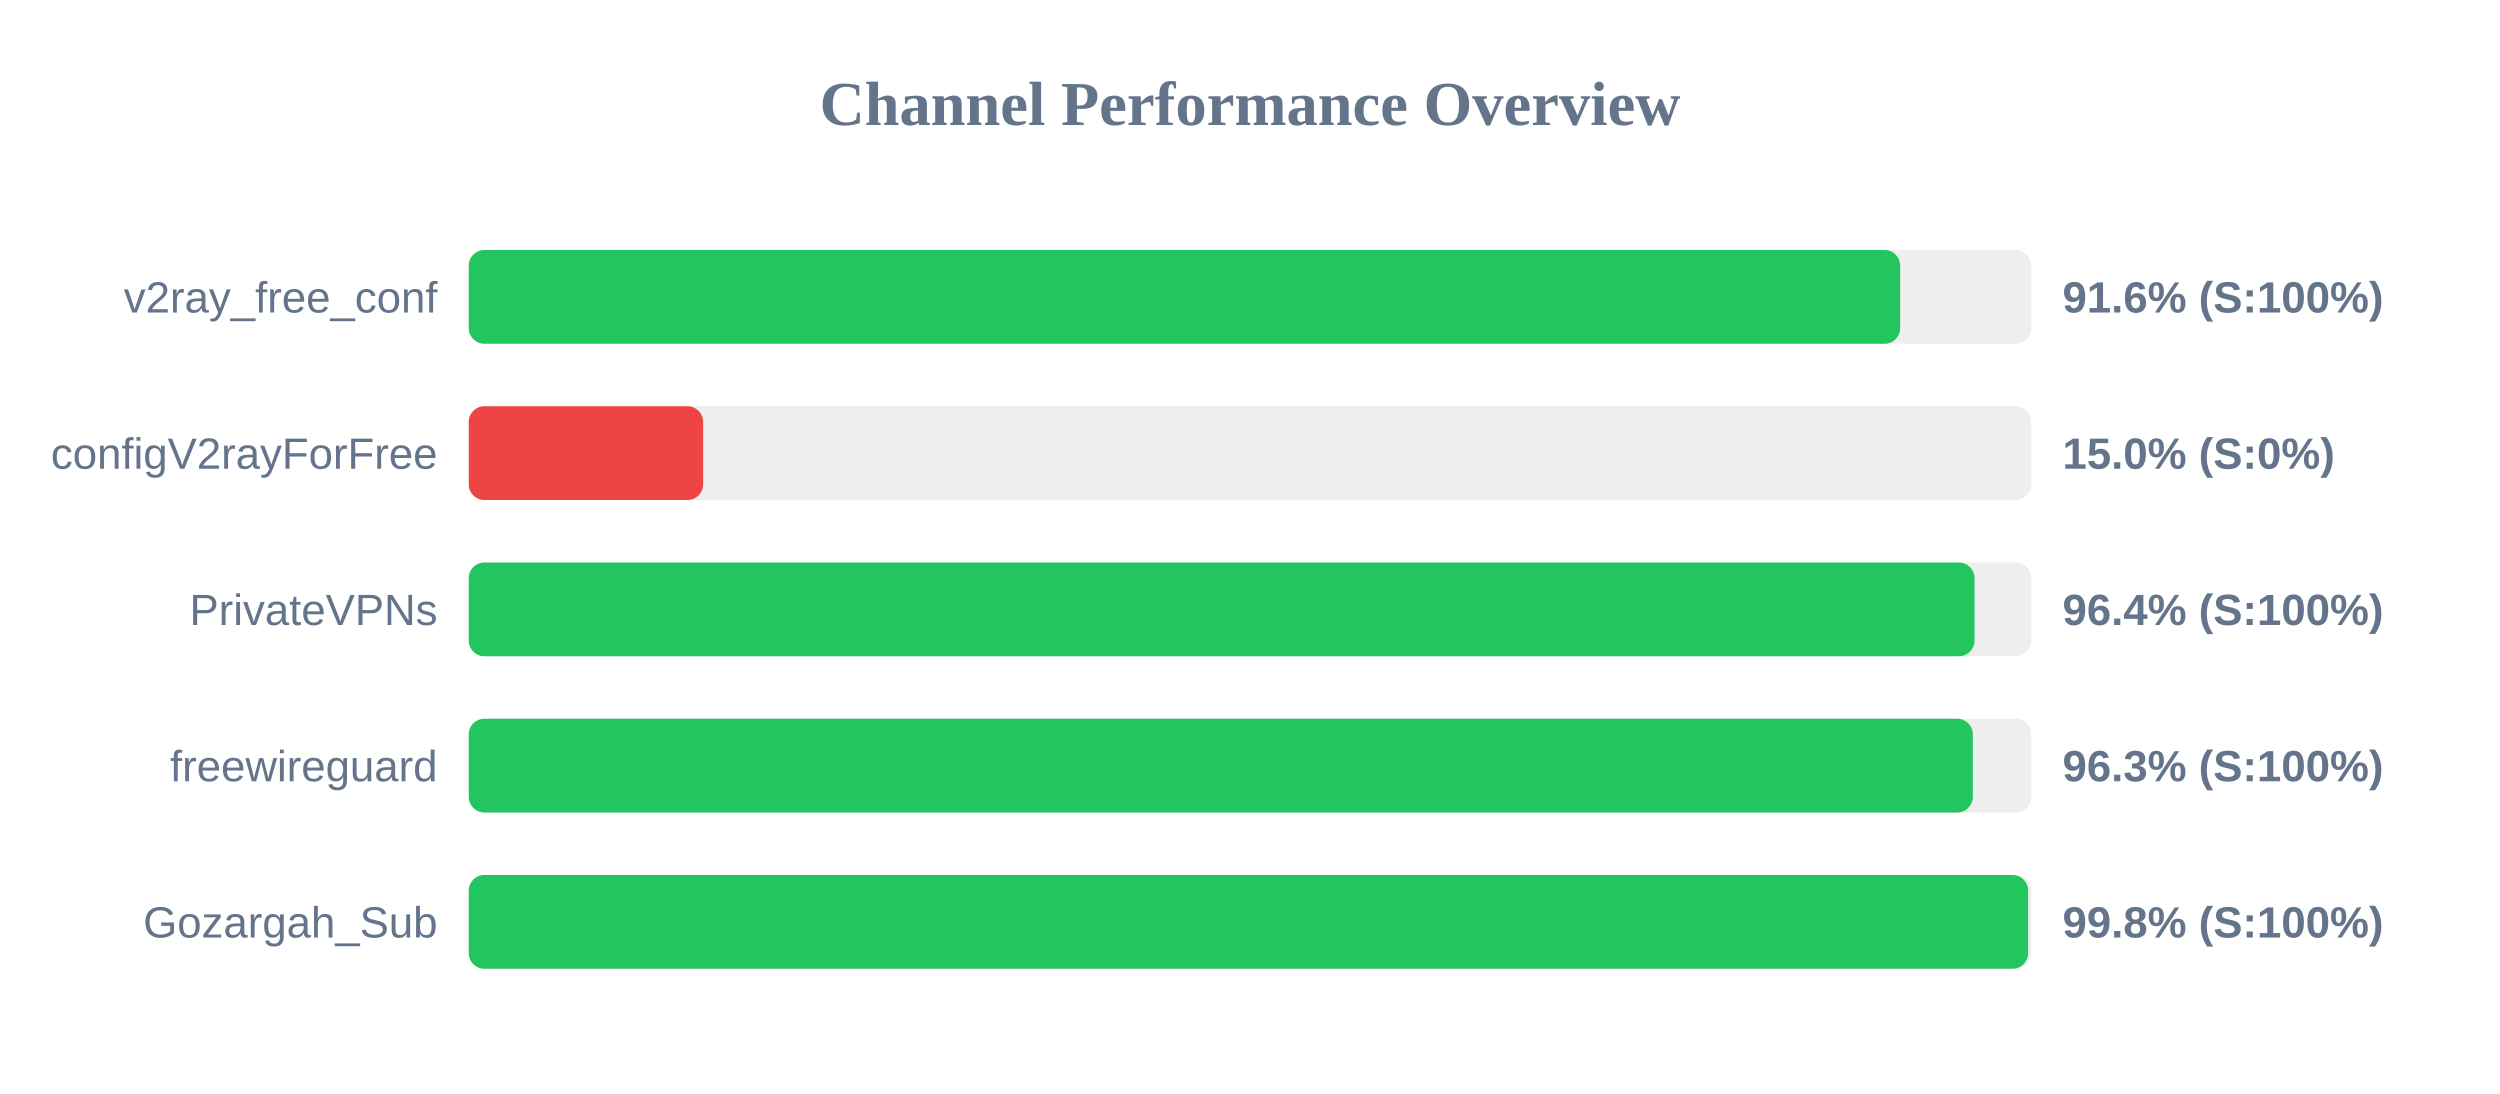
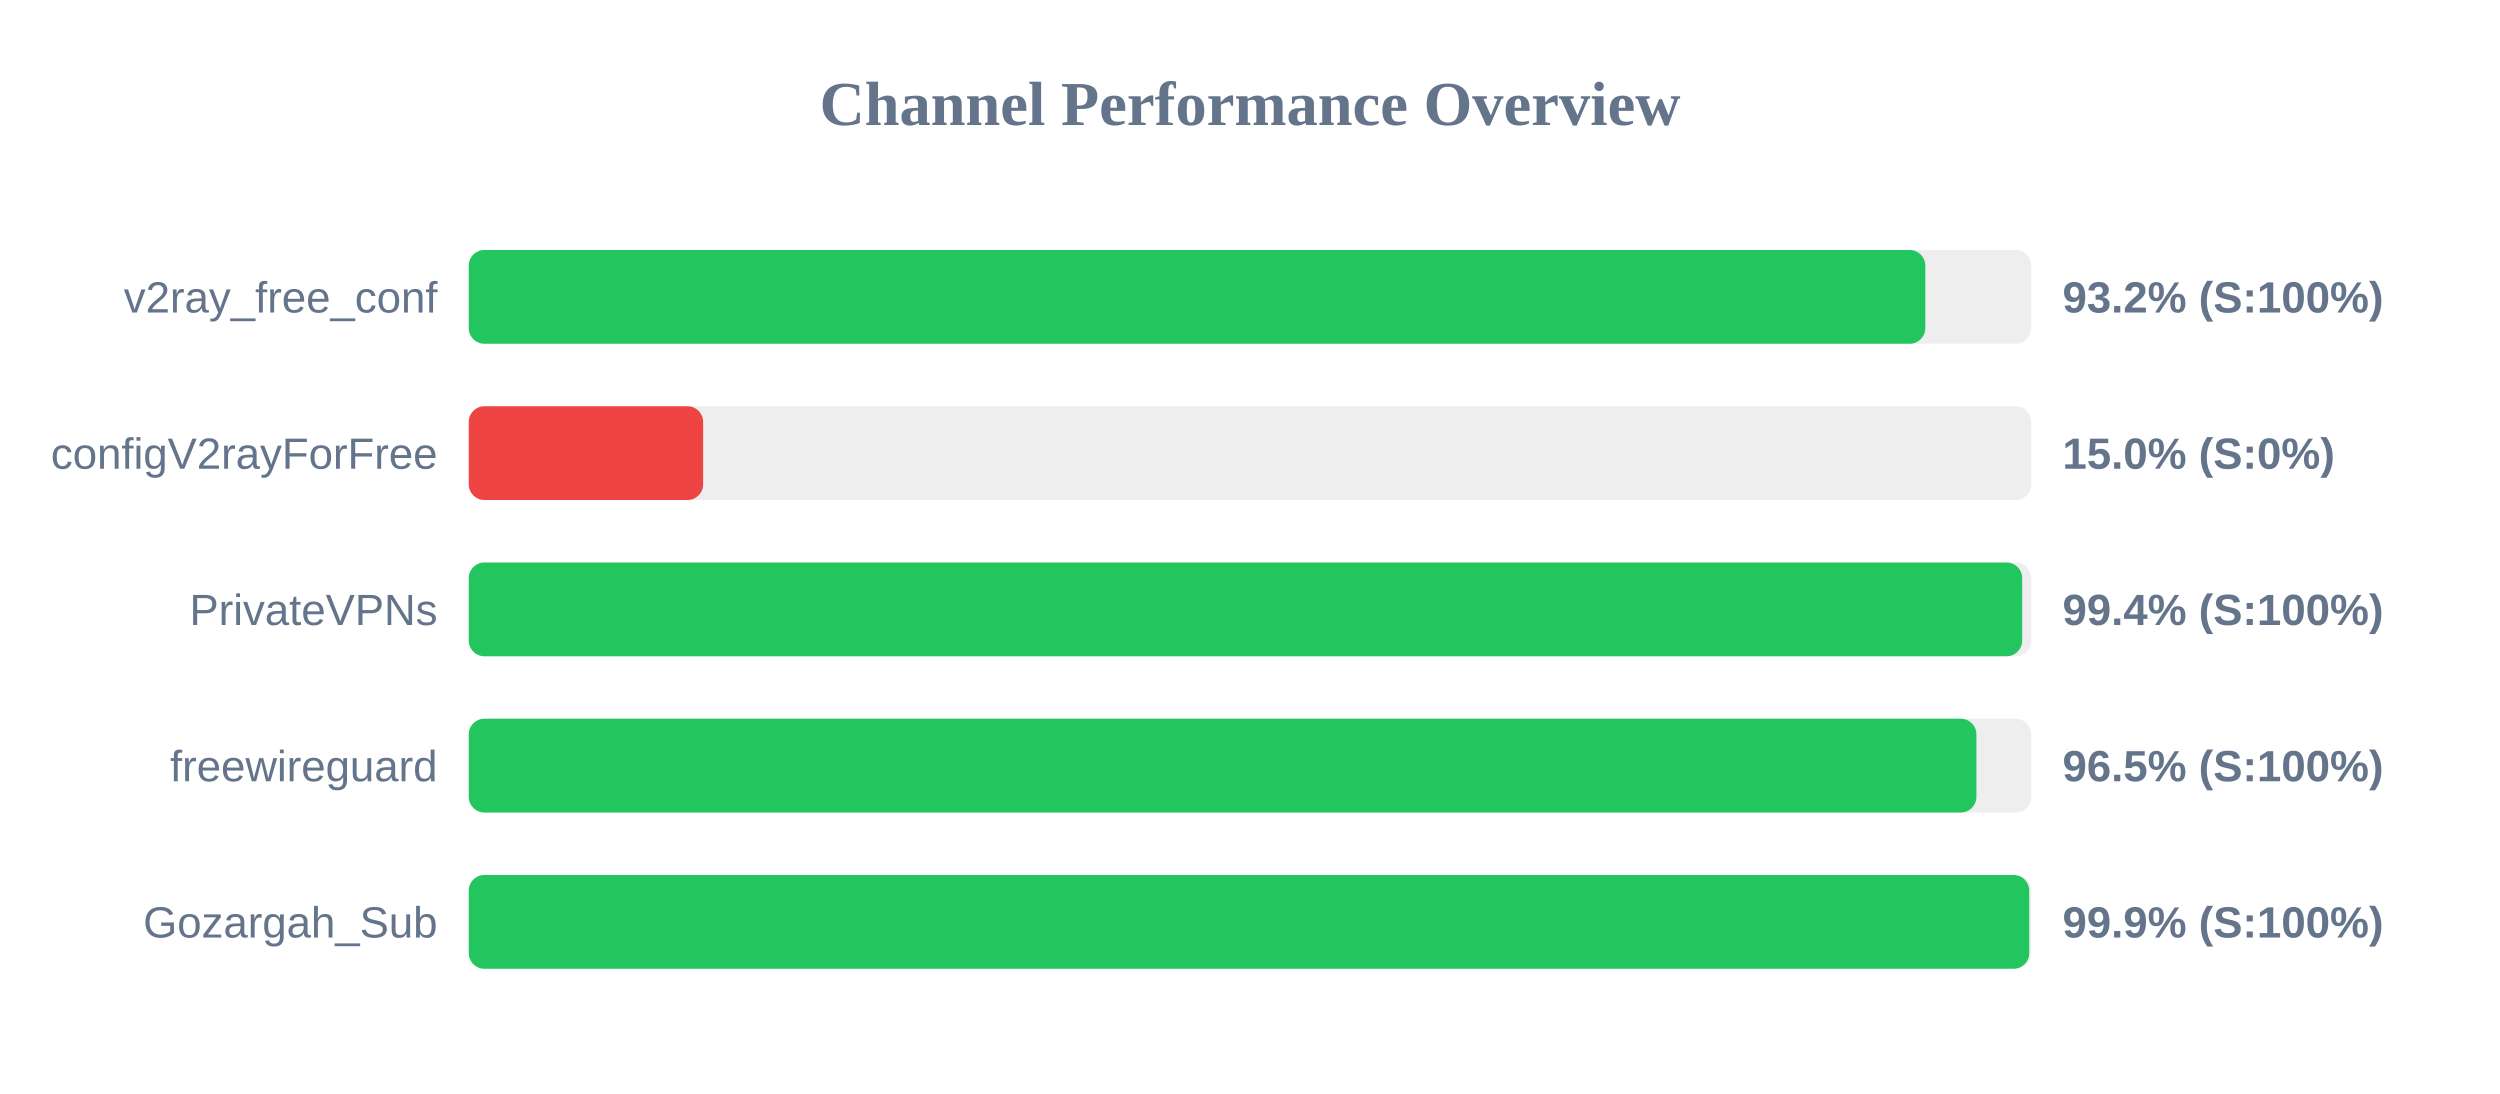
<svg xmlns="http://www.w3.org/2000/svg" width="800" height="350" version="1.1">
  <style>
        .row { font: 14px Arial; fill: #64748b; }
        .score { font: bold 14px Arial; fill: #64748b; }
    </style>
  <text x="400" y="40" text-anchor="middle" font-size="20px" font-weight="bold" fill="#64748b">Channel Performance Overview</text>
  <rect x="150" y="80" width="500" height="30" fill="#eee" rx="5" />
-   <rect x="150" y="80" width="458.05" height="30" fill="#22c55e" rx="5" />
+   <rect x="150" y="80" width="466.1" height="30" fill="#22c55e" rx="5" />
  <text x="140" y="100" text-anchor="end" class="row">v2ray_free_conf</text>
-   <text x="660" y="100" text-anchor="start" class="score">91.6% (S:100%)</text>
+   <text x="660" y="100" text-anchor="start" class="score">93.2% (S:100%)</text>
  <rect x="150" y="130" width="500" height="30" fill="#eee" rx="5" />
  <rect x="150" y="130" width="75.0" height="30" fill="#ef4444" rx="5" />
  <text x="140" y="150" text-anchor="end" class="row">configV2rayForFree</text>
  <text x="660" y="150" text-anchor="start" class="score">15.0% (S:0%)</text>
  <rect x="150" y="180" width="500" height="30" fill="#eee" rx="5" />
-   <rect x="150" y="180" width="481.85" height="30" fill="#22c55e" rx="5" />
+   <rect x="150" y="180" width="497.1" height="30" fill="#22c55e" rx="5" />
  <text x="140" y="200" text-anchor="end" class="row">PrivateVPNs</text>
-   <text x="660" y="200" text-anchor="start" class="score">96.4% (S:100%)</text>
+   <text x="660" y="200" text-anchor="start" class="score">99.4% (S:100%)</text>
  <rect x="150" y="230" width="500" height="30" fill="#eee" rx="5" />
-   <rect x="150" y="230" width="481.3" height="30" fill="#22c55e" rx="5" />
+   <rect x="150" y="230" width="482.45" height="30" fill="#22c55e" rx="5" />
  <text x="140" y="250" text-anchor="end" class="row">freewireguard</text>
-   <text x="660" y="250" text-anchor="start" class="score">96.3% (S:100%)</text>
+   <text x="660" y="250" text-anchor="start" class="score">96.5% (S:100%)</text>
  <rect x="150" y="280" width="500" height="30" fill="#eee" rx="5" />
-   <rect x="150" y="280" width="499.0" height="30" fill="#22c55e" rx="5" />
+   <rect x="150" y="280" width="499.35" height="30" fill="#22c55e" rx="5" />
  <text x="140" y="300" text-anchor="end" class="row">Gozargah_Sub</text>
-   <text x="660" y="300" text-anchor="start" class="score">99.8% (S:100%)</text>
+   <text x="660" y="300" text-anchor="start" class="score">99.9% (S:100%)</text>
</svg>
